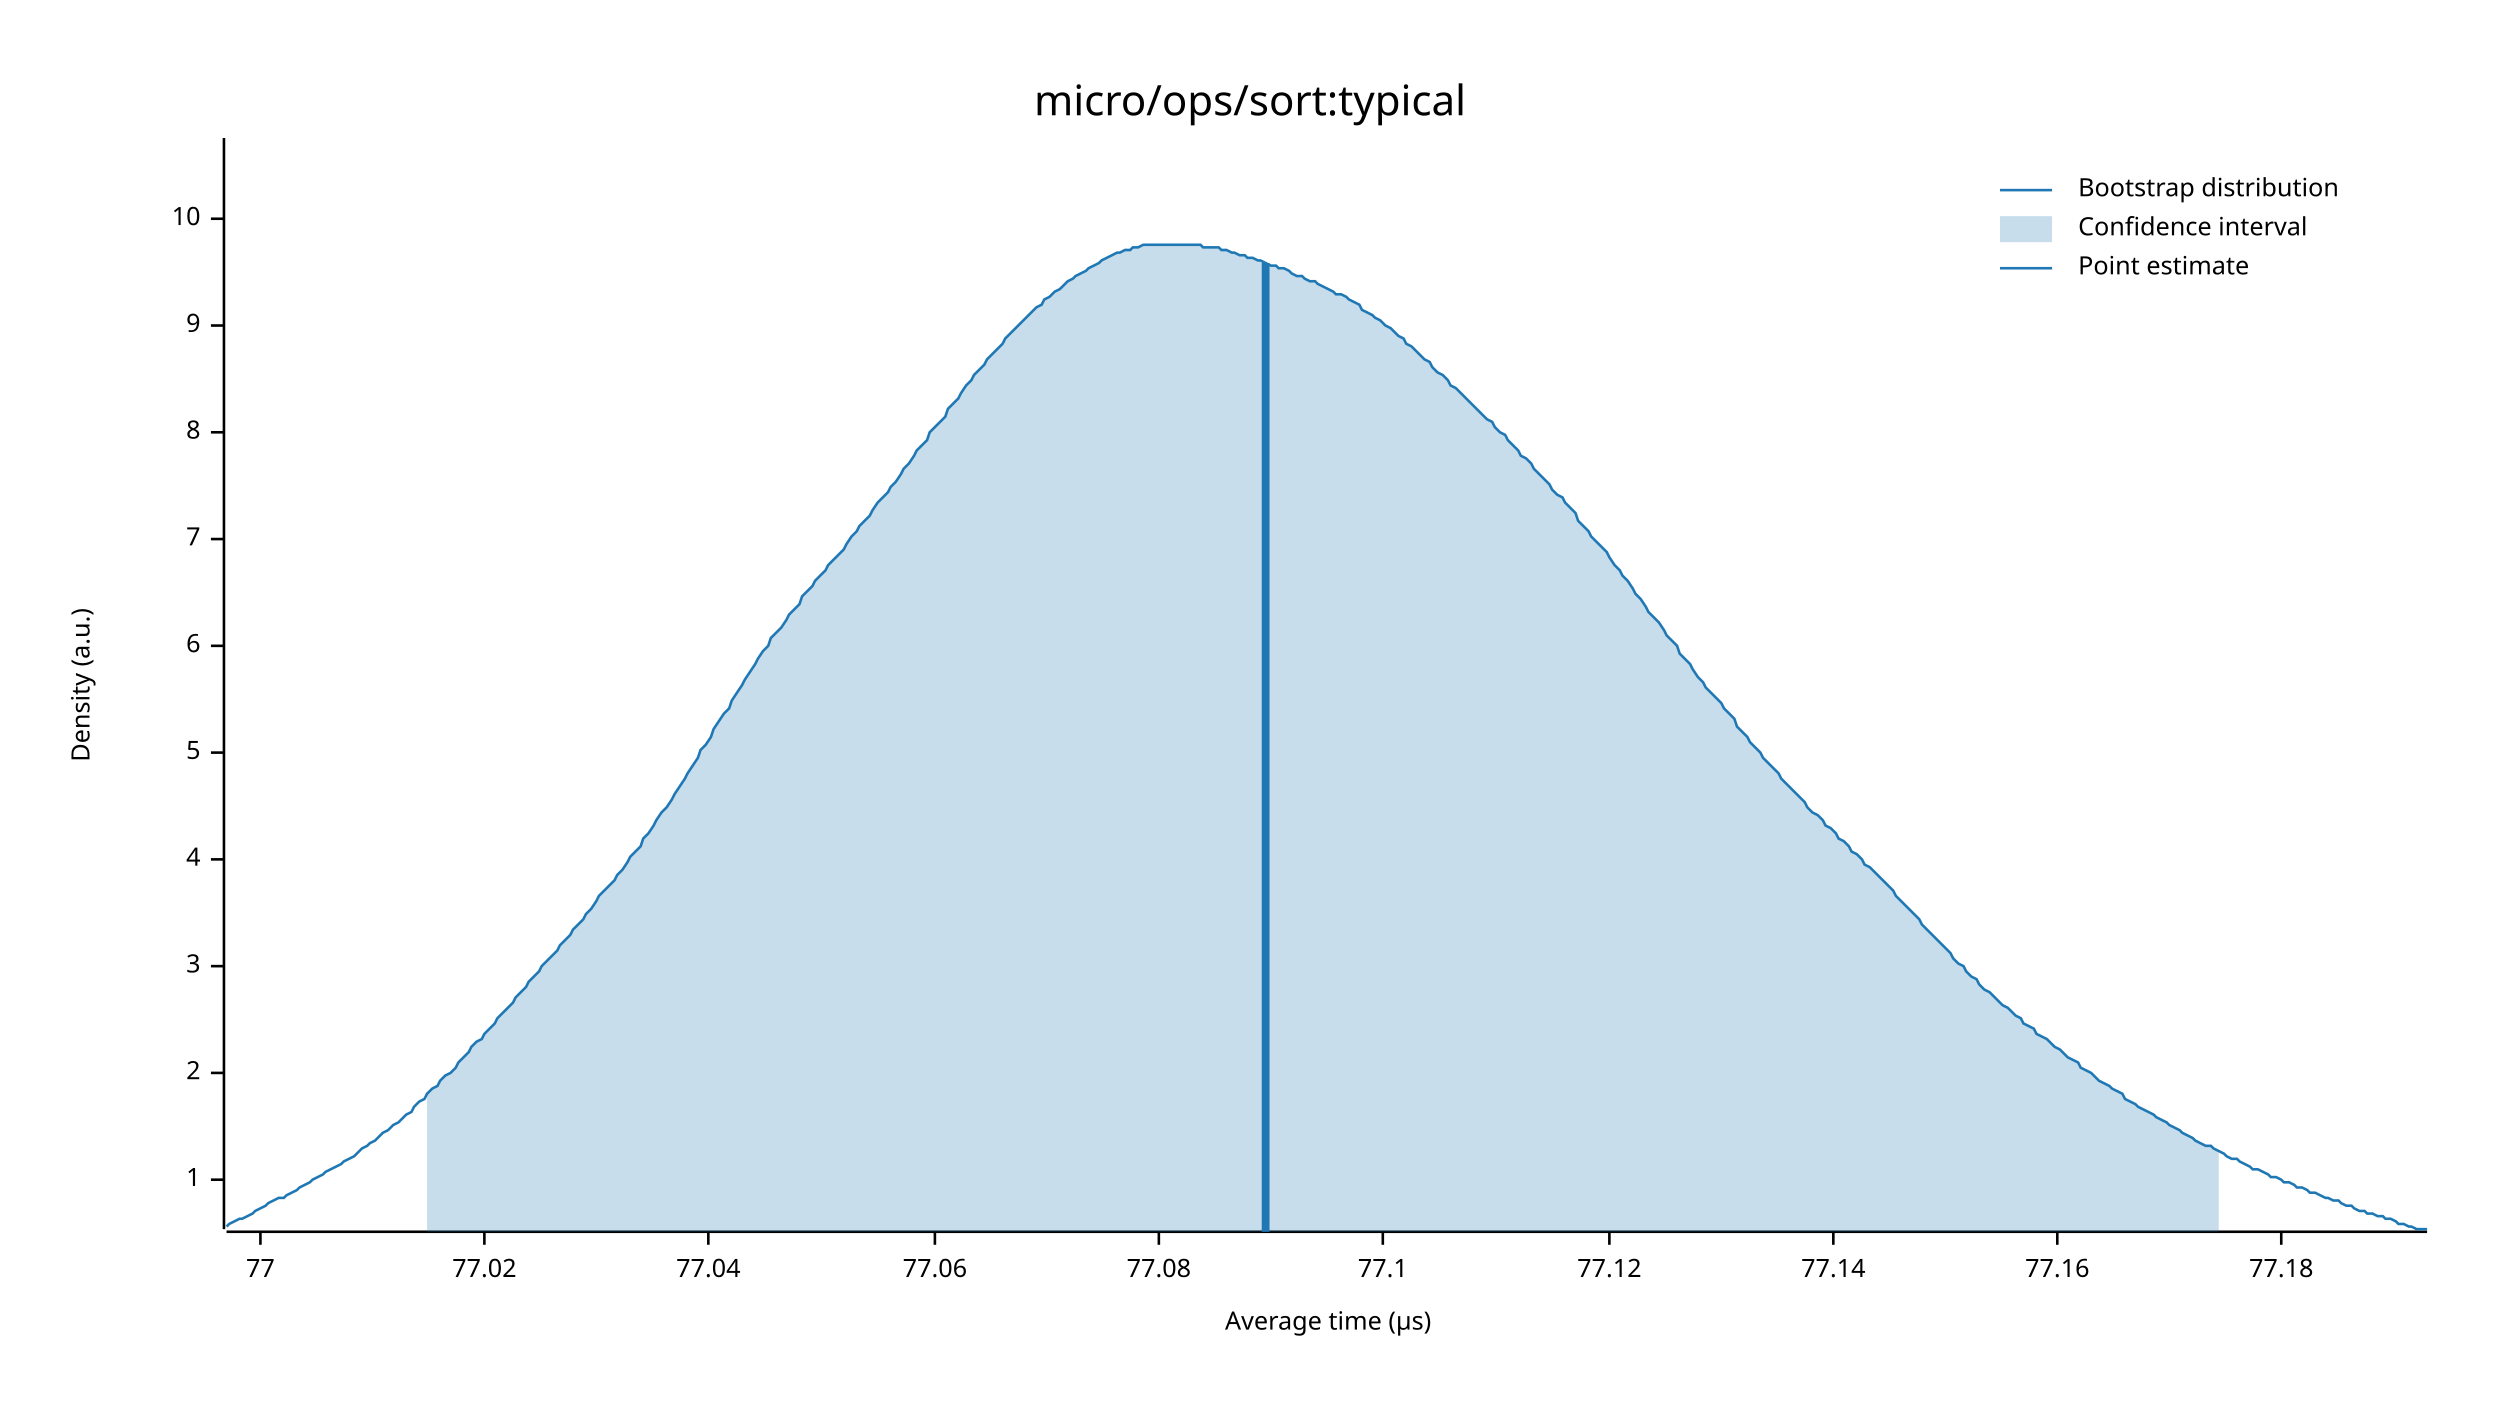
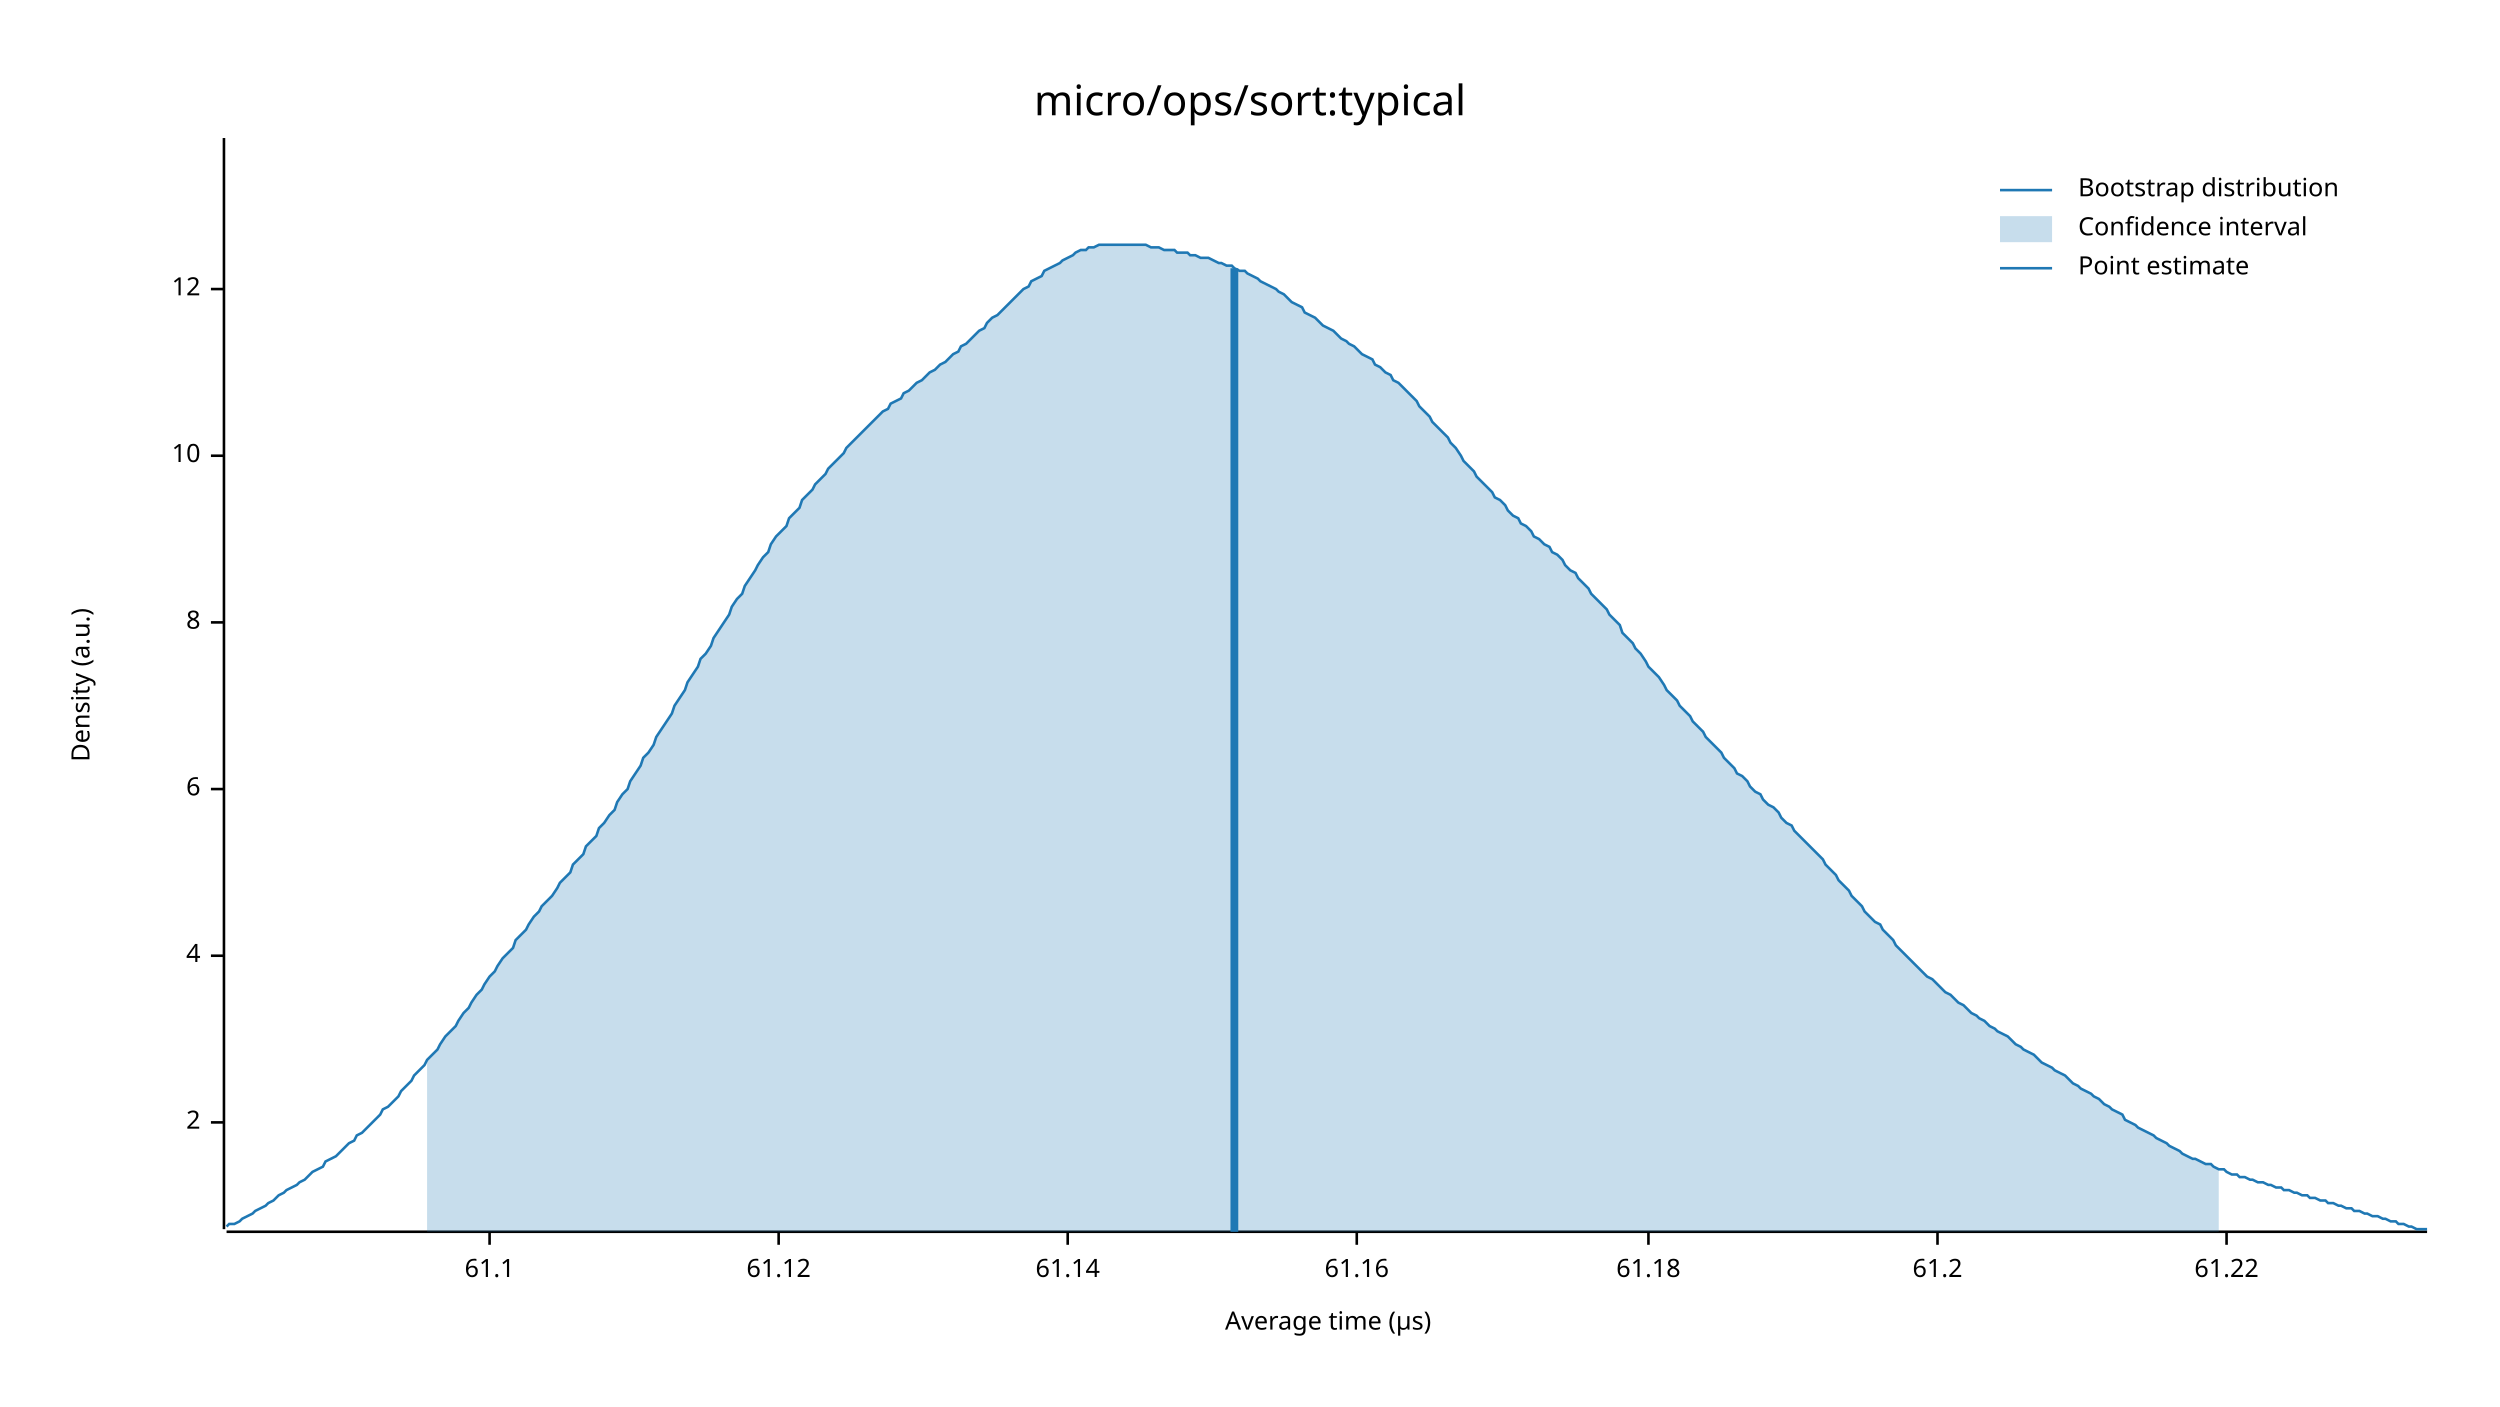
<svg xmlns="http://www.w3.org/2000/svg" width="960" height="540" viewBox="0 0 960 540">
  <text x="480" y="32" dy="0.76em" text-anchor="middle" font-family="sans-serif" font-size="16.129" opacity="1" fill="#000000">
micro/ops/sort:typical
</text>
  <text x="27" y="263" dy="0.76em" text-anchor="middle" font-family="sans-serif" font-size="9.677" opacity="1" fill="#000000" transform="rotate(270, 27, 263)">
Density (a.u.)
</text>
  <text x="510" y="513" dy="-0.5ex" text-anchor="middle" font-family="sans-serif" font-size="9.677" opacity="1" fill="#000000">
Average time (µs)
</text>
  <polyline fill="none" opacity="1" stroke="#000000" stroke-width="1" points="86,53 86,472 " />
-   <text x="77" y="453" dy="0.5ex" text-anchor="end" font-family="sans-serif" font-size="9.677" opacity="1" fill="#000000">
- 1
- </text>
-   <polyline fill="none" opacity="1" stroke="#000000" stroke-width="1" points="81,453 86,453 " />
-   <text x="77" y="412" dy="0.5ex" text-anchor="end" font-family="sans-serif" font-size="9.677" opacity="1" fill="#000000">
+   <text x="77" y="431" dy="0.5ex" text-anchor="end" font-family="sans-serif" font-size="9.677" opacity="1" fill="#000000">
2
</text>
-   <polyline fill="none" opacity="1" stroke="#000000" stroke-width="1" points="81,412 86,412 " />
-   <text x="77" y="371" dy="0.5ex" text-anchor="end" font-family="sans-serif" font-size="9.677" opacity="1" fill="#000000">
- 3
- </text>
-   <polyline fill="none" opacity="1" stroke="#000000" stroke-width="1" points="81,371 86,371 " />
-   <text x="77" y="330" dy="0.5ex" text-anchor="end" font-family="sans-serif" font-size="9.677" opacity="1" fill="#000000">
+   <polyline fill="none" opacity="1" stroke="#000000" stroke-width="1" points="81,431 86,431 " />
+   <text x="77" y="367" dy="0.5ex" text-anchor="end" font-family="sans-serif" font-size="9.677" opacity="1" fill="#000000">
4
</text>
-   <polyline fill="none" opacity="1" stroke="#000000" stroke-width="1" points="81,330 86,330 " />
-   <text x="77" y="289" dy="0.5ex" text-anchor="end" font-family="sans-serif" font-size="9.677" opacity="1" fill="#000000">
- 5
- </text>
-   <polyline fill="none" opacity="1" stroke="#000000" stroke-width="1" points="81,289 86,289 " />
-   <text x="77" y="248" dy="0.5ex" text-anchor="end" font-family="sans-serif" font-size="9.677" opacity="1" fill="#000000">
+   <polyline fill="none" opacity="1" stroke="#000000" stroke-width="1" points="81,367 86,367 " />
+   <text x="77" y="303" dy="0.5ex" text-anchor="end" font-family="sans-serif" font-size="9.677" opacity="1" fill="#000000">
6
</text>
-   <polyline fill="none" opacity="1" stroke="#000000" stroke-width="1" points="81,248 86,248 " />
-   <text x="77" y="207" dy="0.5ex" text-anchor="end" font-family="sans-serif" font-size="9.677" opacity="1" fill="#000000">
- 7
- </text>
-   <polyline fill="none" opacity="1" stroke="#000000" stroke-width="1" points="81,207 86,207 " />
-   <text x="77" y="166" dy="0.5ex" text-anchor="end" font-family="sans-serif" font-size="9.677" opacity="1" fill="#000000">
+   <polyline fill="none" opacity="1" stroke="#000000" stroke-width="1" points="81,303 86,303 " />
+   <text x="77" y="239" dy="0.5ex" text-anchor="end" font-family="sans-serif" font-size="9.677" opacity="1" fill="#000000">
8
</text>
-   <polyline fill="none" opacity="1" stroke="#000000" stroke-width="1" points="81,166 86,166 " />
-   <text x="77" y="125" dy="0.5ex" text-anchor="end" font-family="sans-serif" font-size="9.677" opacity="1" fill="#000000">
- 9
- </text>
-   <polyline fill="none" opacity="1" stroke="#000000" stroke-width="1" points="81,125 86,125 " />
-   <text x="77" y="84" dy="0.5ex" text-anchor="end" font-family="sans-serif" font-size="9.677" opacity="1" fill="#000000">
+   <polyline fill="none" opacity="1" stroke="#000000" stroke-width="1" points="81,239 86,239 " />
+   <text x="77" y="175" dy="0.5ex" text-anchor="end" font-family="sans-serif" font-size="9.677" opacity="1" fill="#000000">
10
</text>
-   <polyline fill="none" opacity="1" stroke="#000000" stroke-width="1" points="81,84 86,84 " />
+   <polyline fill="none" opacity="1" stroke="#000000" stroke-width="1" points="81,175 86,175 " />
+   <text x="77" y="111" dy="0.5ex" text-anchor="end" font-family="sans-serif" font-size="9.677" opacity="1" fill="#000000">
+ 12
+ </text>
+   <polyline fill="none" opacity="1" stroke="#000000" stroke-width="1" points="81,111 86,111 " />
  <polyline fill="none" opacity="1" stroke="#000000" stroke-width="1" points="87,473 932,473 " />
-   <text x="100" y="483" dy="0.76em" text-anchor="middle" font-family="sans-serif" font-size="9.677" opacity="1" fill="#000000">
- 77
+   <text x="188" y="483" dy="0.76em" text-anchor="middle" font-family="sans-serif" font-size="9.677" opacity="1" fill="#000000">
+ 61.1
</text>
-   <polyline fill="none" opacity="1" stroke="#000000" stroke-width="1" points="100,473 100,478 " />
-   <text x="186" y="483" dy="0.76em" text-anchor="middle" font-family="sans-serif" font-size="9.677" opacity="1" fill="#000000">
- 77.02
+   <polyline fill="none" opacity="1" stroke="#000000" stroke-width="1" points="188,473 188,478 " />
+   <text x="299" y="483" dy="0.76em" text-anchor="middle" font-family="sans-serif" font-size="9.677" opacity="1" fill="#000000">
+ 61.12
</text>
-   <polyline fill="none" opacity="1" stroke="#000000" stroke-width="1" points="186,473 186,478 " />
-   <text x="272" y="483" dy="0.76em" text-anchor="middle" font-family="sans-serif" font-size="9.677" opacity="1" fill="#000000">
- 77.04
+   <polyline fill="none" opacity="1" stroke="#000000" stroke-width="1" points="299,473 299,478 " />
+   <text x="410" y="483" dy="0.76em" text-anchor="middle" font-family="sans-serif" font-size="9.677" opacity="1" fill="#000000">
+ 61.14
</text>
-   <polyline fill="none" opacity="1" stroke="#000000" stroke-width="1" points="272,473 272,478 " />
-   <text x="359" y="483" dy="0.76em" text-anchor="middle" font-family="sans-serif" font-size="9.677" opacity="1" fill="#000000">
- 77.06
+   <polyline fill="none" opacity="1" stroke="#000000" stroke-width="1" points="410,473 410,478 " />
+   <text x="521" y="483" dy="0.76em" text-anchor="middle" font-family="sans-serif" font-size="9.677" opacity="1" fill="#000000">
+ 61.16
</text>
-   <polyline fill="none" opacity="1" stroke="#000000" stroke-width="1" points="359,473 359,478 " />
-   <text x="445" y="483" dy="0.76em" text-anchor="middle" font-family="sans-serif" font-size="9.677" opacity="1" fill="#000000">
- 77.08
+   <polyline fill="none" opacity="1" stroke="#000000" stroke-width="1" points="521,473 521,478 " />
+   <text x="633" y="483" dy="0.76em" text-anchor="middle" font-family="sans-serif" font-size="9.677" opacity="1" fill="#000000">
+ 61.18
</text>
-   <polyline fill="none" opacity="1" stroke="#000000" stroke-width="1" points="445,473 445,478 " />
-   <text x="531" y="483" dy="0.76em" text-anchor="middle" font-family="sans-serif" font-size="9.677" opacity="1" fill="#000000">
- 77.1
+   <polyline fill="none" opacity="1" stroke="#000000" stroke-width="1" points="633,473 633,478 " />
+   <text x="744" y="483" dy="0.76em" text-anchor="middle" font-family="sans-serif" font-size="9.677" opacity="1" fill="#000000">
+ 61.2
</text>
-   <polyline fill="none" opacity="1" stroke="#000000" stroke-width="1" points="531,473 531,478 " />
-   <text x="618" y="483" dy="0.76em" text-anchor="middle" font-family="sans-serif" font-size="9.677" opacity="1" fill="#000000">
- 77.12
+   <polyline fill="none" opacity="1" stroke="#000000" stroke-width="1" points="744,473 744,478 " />
+   <text x="855" y="483" dy="0.76em" text-anchor="middle" font-family="sans-serif" font-size="9.677" opacity="1" fill="#000000">
+ 61.22
</text>
-   <polyline fill="none" opacity="1" stroke="#000000" stroke-width="1" points="618,473 618,478 " />
-   <text x="704" y="483" dy="0.76em" text-anchor="middle" font-family="sans-serif" font-size="9.677" opacity="1" fill="#000000">
- 77.14
- </text>
-   <polyline fill="none" opacity="1" stroke="#000000" stroke-width="1" points="704,473 704,478 " />
-   <text x="790" y="483" dy="0.76em" text-anchor="middle" font-family="sans-serif" font-size="9.677" opacity="1" fill="#000000">
- 77.16
- </text>
-   <polyline fill="none" opacity="1" stroke="#000000" stroke-width="1" points="790,473 790,478 " />
-   <text x="876" y="483" dy="0.76em" text-anchor="middle" font-family="sans-serif" font-size="9.677" opacity="1" fill="#000000">
- 77.18
- </text>
-   <polyline fill="none" opacity="1" stroke="#000000" stroke-width="1" points="876,473 876,478 " />
-   <polyline fill="none" opacity="1" stroke="#1F78B4" stroke-width="1" points="87,471 88,470 90,469 92,468 93,468 95,467 97,466 98,465 100,464 102,463 103,462 105,461 107,460 109,460 110,459 112,458 114,457 115,456 117,455 119,454 120,453 122,452 124,451 125,450 127,449 129,448 131,447 132,446 134,445 136,444 137,443 139,441 141,440 142,439 144,438 146,436 147,435 149,434 151,432 153,431 154,430 156,428 158,427 159,425 161,423 163,422 164,420 166,418 168,417 169,415 171,413 173,412 175,410 176,408 178,406 180,404 181,402 183,400 185,399 186,397 188,395 190,393 191,391 193,389 195,387 197,385 198,383 200,381 202,379 203,377 205,375 207,373 208,371 210,369 212,367 214,365 215,363 217,361 219,359 220,357 222,355 224,353 225,351 227,349 229,346 230,344 232,342 234,340 236,338 237,336 239,334 241,331 242,329 244,327 246,325 247,322 249,320 251,317 252,315 254,312 256,310 258,307 259,305 261,302 263,299 264,297 266,294 268,291 269,288 271,286 273,283 274,280 276,277 278,274 280,272 281,269 283,266 285,263 286,261 288,258 290,255 291,253 293,250 295,248 296,245 298,243 300,241 302,238 303,236 305,234 307,232 308,229 310,227 312,225 313,223 315,221 317,219 318,217 320,215 322,213 324,211 325,209 327,206 329,204 330,202 332,200 334,198 335,196 337,193 339,191 341,189 342,187 344,185 346,182 347,180 349,178 351,175 352,173 354,171 356,169 357,166 359,164 361,162 363,160 364,157 366,155 368,153 369,151 371,148 373,146 374,144 376,142 378,140 379,138 381,136 383,134 385,132 386,130 388,128 390,126 391,125 393,123 395,121 396,120 398,118 400,117 401,115 403,114 405,112 407,111 408,110 410,108 412,107 413,106 415,105 417,104 418,103 420,102 422,101 423,100 425,99 427,98 429,97 430,97 432,96 434,96 435,95 437,95 439,94 440,94 442,94 444,94 445,94 447,94 449,94 451,94 452,94 454,94 456,94 457,94 459,94 461,94 462,95 464,95 466,95 468,95 469,96 471,96 473,97 474,97 476,98 478,98 479,99 481,99 483,100 484,100 486,101 488,102 490,102 491,103 493,103 495,104 496,105 498,106 500,106 501,107 503,108 505,108 506,109 508,110 510,111 512,112 513,113 515,113 517,114 518,115 520,116 522,117 523,119 525,120 527,121 528,122 530,123 532,125 534,126 535,127 537,129 539,130 540,132 542,133 544,135 545,136 547,138 549,139 550,141 552,143 554,144 556,146 557,148 559,149 561,151 562,152 564,154 566,156 567,157 569,159 571,161 573,162 574,164 576,166 578,167 579,169 581,171 583,173 584,175 586,176 588,178 589,180 591,182 593,184 595,186 596,188 598,190 600,191 601,193 603,195 605,197 606,200 608,202 610,204 611,206 613,208 615,210 617,212 618,214 620,217 622,219 623,221 625,223 627,226 628,228 630,230 632,233 633,235 635,237 637,239 639,242 640,244 642,246 644,248 645,251 647,253 649,255 650,257 652,260 654,262 655,264 657,266 659,268 661,270 662,272 664,274 666,276 667,279 669,281 671,283 672,285 674,287 676,289 677,291 679,293 681,295 683,297 684,299 686,301 688,303 689,304 691,306 693,308 694,310 696,312 698,313 700,315 701,317 703,318 705,320 706,322 708,323 710,325 711,327 713,328 715,330 716,332 718,333 720,335 722,337 723,338 725,340 727,342 728,344 730,346 732,348 733,349 735,351 737,353 738,355 740,357 742,359 744,361 745,362 747,364 749,366 750,368 752,370 754,371 755,373 757,375 759,376 760,378 762,380 764,381 766,383 767,384 769,386 771,387 772,388 774,390 776,391 777,393 779,394 781,395 782,397 784,398 786,399 788,401 789,402 791,403 793,405 794,406 796,407 798,408 799,410 801,411 803,412 804,413 806,415 808,416 810,417 811,418 813,419 815,420 816,422 818,423 820,424 821,425 823,426 825,427 827,428 828,429 830,430 832,431 833,432 835,433 837,434 838,435 840,436 842,437 843,438 845,439 847,440 849,440 850,441 852,442 854,443 855,444 857,445 859,445 860,446 862,447 864,448 865,449 867,449 869,450 871,451 872,452 874,452 876,453 877,454 879,454 881,455 882,456 884,456 886,457 887,458 889,458 891,459 893,460 894,460 896,461 898,461 899,462 901,463 903,463 904,464 906,465 908,465 909,466 911,466 913,467 915,467 916,468 918,468 920,469 921,470 923,470 925,471 926,471 928,472 930,472 932,472 " />
-   <polygon opacity="0.25" fill="#1F78B4" points="164,420 166,418 168,417 169,415 171,413 173,412 175,410 176,408 178,406 180,404 181,402 183,400 185,399 186,397 188,395 190,393 191,391 193,389 195,387 197,385 198,383 200,381 202,379 203,377 205,375 207,373 208,371 210,369 212,367 214,365 215,363 217,361 219,359 220,357 222,355 224,353 225,351 227,349 229,346 230,344 232,342 234,340 236,338 237,336 239,334 241,331 242,329 244,327 246,325 247,322 249,320 251,317 252,315 254,312 256,310 258,307 259,305 261,302 263,299 264,297 266,294 268,291 269,288 271,286 273,283 274,280 276,277 278,274 280,272 281,269 283,266 285,263 286,261 288,258 290,255 291,253 293,250 295,248 296,245 298,243 300,241 302,238 303,236 305,234 307,232 308,229 310,227 312,225 313,223 315,221 317,219 318,217 320,215 322,213 324,211 325,209 327,206 329,204 330,202 332,200 334,198 335,196 337,193 339,191 341,189 342,187 344,185 346,182 347,180 349,178 351,175 352,173 354,171 356,169 357,166 359,164 361,162 363,160 364,157 366,155 368,153 369,151 371,148 373,146 374,144 376,142 378,140 379,138 381,136 383,134 385,132 386,130 388,128 390,126 391,125 393,123 395,121 396,120 398,118 400,117 401,115 403,114 405,112 407,111 408,110 410,108 412,107 413,106 415,105 417,104 418,103 420,102 422,101 423,100 425,99 427,98 429,97 430,97 432,96 434,96 435,95 437,95 439,94 440,94 442,94 444,94 445,94 447,94 449,94 451,94 452,94 454,94 456,94 457,94 459,94 461,94 462,95 464,95 466,95 468,95 469,96 471,96 473,97 474,97 476,98 478,98 479,99 481,99 483,100 484,100 486,101 488,102 490,102 491,103 493,103 495,104 496,105 498,106 500,106 501,107 503,108 505,108 506,109 508,110 510,111 512,112 513,113 515,113 517,114 518,115 520,116 522,117 523,119 525,120 527,121 528,122 530,123 532,125 534,126 535,127 537,129 539,130 540,132 542,133 544,135 545,136 547,138 549,139 550,141 552,143 554,144 556,146 557,148 559,149 561,151 562,152 564,154 566,156 567,157 569,159 571,161 573,162 574,164 576,166 578,167 579,169 581,171 583,173 584,175 586,176 588,178 589,180 591,182 593,184 595,186 596,188 598,190 600,191 601,193 603,195 605,197 606,200 608,202 610,204 611,206 613,208 615,210 617,212 618,214 620,217 622,219 623,221 625,223 627,226 628,228 630,230 632,233 633,235 635,237 637,239 639,242 640,244 642,246 644,248 645,251 647,253 649,255 650,257 652,260 654,262 655,264 657,266 659,268 661,270 662,272 664,274 666,276 667,279 669,281 671,283 672,285 674,287 676,289 677,291 679,293 681,295 683,297 684,299 686,301 688,303 689,304 691,306 693,308 694,310 696,312 698,313 700,315 701,317 703,318 705,320 706,322 708,323 710,325 711,327 713,328 715,330 716,332 718,333 720,335 722,337 723,338 725,340 727,342 728,344 730,346 732,348 733,349 735,351 737,353 738,355 740,357 742,359 744,361 745,362 747,364 749,366 750,368 752,370 754,371 755,373 757,375 759,376 760,378 762,380 764,381 766,383 767,384 769,386 771,387 772,388 774,390 776,391 777,393 779,394 781,395 782,397 784,398 786,399 788,401 789,402 791,403 793,405 794,406 796,407 798,408 799,410 801,411 803,412 804,413 806,415 808,416 810,417 811,418 813,419 815,420 816,422 818,423 820,424 821,425 823,426 825,427 827,428 828,429 830,430 832,431 833,432 835,433 837,434 838,435 840,436 842,437 843,438 845,439 847,440 849,440 850,441 852,442 852,473 164,473 " />
-   <polyline fill="none" opacity="1" stroke="#1F78B4" stroke-width="3" points="486,473 486,101 " />
+   <polyline fill="none" opacity="1" stroke="#000000" stroke-width="1" points="855,473 855,478 " />
+   <polyline fill="none" opacity="1" stroke="#1F78B4" stroke-width="1" points="87,471 88,470 90,470 92,469 93,468 95,467 97,466 98,465 100,464 102,463 103,462 105,461 107,459 109,458 110,457 112,456 114,455 115,454 117,453 119,451 120,450 122,449 124,448 125,446 127,445 129,444 131,442 132,441 134,439 136,438 137,436 139,435 141,433 142,432 144,430 146,428 147,426 149,425 151,423 153,421 154,419 156,417 158,415 159,413 161,411 163,409 164,407 166,405 168,403 169,401 171,398 173,396 175,394 176,392 178,389 180,387 181,385 183,382 185,380 186,378 188,375 190,373 191,371 193,368 195,366 197,364 198,361 200,359 202,357 203,355 205,352 207,350 208,348 210,346 212,344 214,341 215,339 217,337 219,335 220,332 222,330 224,328 225,325 227,323 229,321 230,318 232,316 234,313 236,311 237,308 239,305 241,303 242,300 244,297 246,294 247,291 249,289 251,286 252,283 254,280 256,277 258,274 259,271 261,268 263,265 264,262 266,259 268,256 269,253 271,251 273,248 274,245 276,242 278,239 280,236 281,233 283,230 285,228 286,225 288,222 290,219 291,217 293,214 295,212 296,209 298,206 300,204 302,202 303,199 305,197 307,195 308,192 310,190 312,188 313,186 315,184 317,182 318,180 320,178 322,176 324,174 325,172 327,170 329,168 330,167 332,165 334,163 335,162 337,160 339,158 341,157 342,155 344,154 346,153 347,151 349,150 351,148 352,147 354,146 356,144 357,143 359,142 361,140 363,139 364,138 366,136 368,135 369,133 371,132 373,130 374,129 376,127 378,126 379,124 381,122 383,121 385,119 386,118 388,116 390,114 391,113 393,111 395,110 396,108 398,107 400,106 401,104 403,103 405,102 407,101 408,100 410,99 412,98 413,97 415,96 417,96 418,95 420,95 422,94 423,94 425,94 427,94 429,94 430,94 432,94 434,94 435,94 437,94 439,94 440,94 442,95 444,95 445,95 447,96 449,96 451,96 452,97 454,97 456,97 457,98 459,98 461,99 462,99 464,99 466,100 468,101 469,101 471,102 473,102 474,103 476,104 478,104 479,105 481,106 483,107 484,108 486,109 488,110 490,111 491,112 493,113 495,115 496,116 498,117 500,118 501,120 503,121 505,122 506,123 508,125 510,126 512,127 513,128 515,130 517,131 518,132 520,133 522,135 523,136 525,137 527,138 528,140 530,141 532,143 534,144 535,146 537,147 539,149 540,150 542,152 544,154 545,156 547,158 549,160 550,162 552,164 554,166 556,168 557,170 559,172 561,175 562,177 564,179 566,181 567,183 569,185 571,187 573,189 574,191 576,192 578,194 579,196 581,198 583,199 584,201 586,202 588,204 589,206 591,207 593,209 595,210 596,212 598,213 600,215 601,217 603,219 605,220 606,222 608,224 610,226 611,228 613,230 615,232 617,234 618,236 620,238 622,240 623,243 625,245 627,247 628,249 630,251 632,254 633,256 635,258 637,260 639,263 640,265 642,267 644,269 645,271 647,273 649,275 650,277 652,279 654,281 655,283 657,285 659,287 661,289 662,291 664,293 666,295 667,297 669,298 671,300 672,302 674,304 676,305 677,307 679,309 681,310 683,312 684,314 686,316 688,317 689,319 691,321 693,323 694,324 696,326 698,328 700,330 701,332 703,334 705,336 706,338 708,340 710,342 711,344 713,346 715,348 716,350 718,352 720,354 722,355 723,357 725,359 727,361 728,363 730,365 732,367 733,368 735,370 737,372 738,373 740,375 742,376 744,378 745,379 747,381 749,382 750,383 752,385 754,386 755,387 757,389 759,390 760,391 762,392 764,394 766,395 767,396 769,397 771,398 772,399 774,401 776,402 777,403 779,404 781,405 782,406 784,408 786,409 788,410 789,411 791,412 793,413 794,414 796,416 798,417 799,418 801,419 803,420 804,421 806,422 808,424 810,425 811,426 813,427 815,428 816,430 818,431 820,432 821,433 823,434 825,435 827,436 828,437 830,438 832,439 833,440 835,441 837,442 838,443 840,444 842,445 843,445 845,446 847,447 849,447 850,448 852,449 854,449 855,450 857,451 859,451 860,452 862,452 864,453 865,453 867,454 869,454 871,455 872,455 874,456 876,456 877,457 879,457 881,458 882,458 884,459 886,459 887,460 889,460 891,461 893,461 894,462 896,462 898,463 899,463 901,464 903,464 904,465 906,465 908,466 909,466 911,467 913,467 915,468 916,468 918,469 920,469 921,470 923,470 925,471 926,471 928,472 930,472 932,472 " />
+   <polygon opacity="0.25" fill="#1F78B4" points="164,407 166,405 168,403 169,401 171,398 173,396 175,394 176,392 178,389 180,387 181,385 183,382 185,380 186,378 188,375 190,373 191,371 193,368 195,366 197,364 198,361 200,359 202,357 203,355 205,352 207,350 208,348 210,346 212,344 214,341 215,339 217,337 219,335 220,332 222,330 224,328 225,325 227,323 229,321 230,318 232,316 234,313 236,311 237,308 239,305 241,303 242,300 244,297 246,294 247,291 249,289 251,286 252,283 254,280 256,277 258,274 259,271 261,268 263,265 264,262 266,259 268,256 269,253 271,251 273,248 274,245 276,242 278,239 280,236 281,233 283,230 285,228 286,225 288,222 290,219 291,217 293,214 295,212 296,209 298,206 300,204 302,202 303,199 305,197 307,195 308,192 310,190 312,188 313,186 315,184 317,182 318,180 320,178 322,176 324,174 325,172 327,170 329,168 330,167 332,165 334,163 335,162 337,160 339,158 341,157 342,155 344,154 346,153 347,151 349,150 351,148 352,147 354,146 356,144 357,143 359,142 361,140 363,139 364,138 366,136 368,135 369,133 371,132 373,130 374,129 376,127 378,126 379,124 381,122 383,121 385,119 386,118 388,116 390,114 391,113 393,111 395,110 396,108 398,107 400,106 401,104 403,103 405,102 407,101 408,100 410,99 412,98 413,97 415,96 417,96 418,95 420,95 422,94 423,94 425,94 427,94 429,94 430,94 432,94 434,94 435,94 437,94 439,94 440,94 442,95 444,95 445,95 447,96 449,96 451,96 452,97 454,97 456,97 457,98 459,98 461,99 462,99 464,99 466,100 468,101 469,101 471,102 473,102 474,103 476,104 478,104 479,105 481,106 483,107 484,108 486,109 488,110 490,111 491,112 493,113 495,115 496,116 498,117 500,118 501,120 503,121 505,122 506,123 508,125 510,126 512,127 513,128 515,130 517,131 518,132 520,133 522,135 523,136 525,137 527,138 528,140 530,141 532,143 534,144 535,146 537,147 539,149 540,150 542,152 544,154 545,156 547,158 549,160 550,162 552,164 554,166 556,168 557,170 559,172 561,175 562,177 564,179 566,181 567,183 569,185 571,187 573,189 574,191 576,192 578,194 579,196 581,198 583,199 584,201 586,202 588,204 589,206 591,207 593,209 595,210 596,212 598,213 600,215 601,217 603,219 605,220 606,222 608,224 610,226 611,228 613,230 615,232 617,234 618,236 620,238 622,240 623,243 625,245 627,247 628,249 630,251 632,254 633,256 635,258 637,260 639,263 640,265 642,267 644,269 645,271 647,273 649,275 650,277 652,279 654,281 655,283 657,285 659,287 661,289 662,291 664,293 666,295 667,297 669,298 671,300 672,302 674,304 676,305 677,307 679,309 681,310 683,312 684,314 686,316 688,317 689,319 691,321 693,323 694,324 696,326 698,328 700,330 701,332 703,334 705,336 706,338 708,340 710,342 711,344 713,346 715,348 716,350 718,352 720,354 722,355 723,357 725,359 727,361 728,363 730,365 732,367 733,368 735,370 737,372 738,373 740,375 742,376 744,378 745,379 747,381 749,382 750,383 752,385 754,386 755,387 757,389 759,390 760,391 762,392 764,394 766,395 767,396 769,397 771,398 772,399 774,401 776,402 777,403 779,404 781,405 782,406 784,408 786,409 788,410 789,411 791,412 793,413 794,414 796,416 798,417 799,418 801,419 803,420 804,421 806,422 808,424 810,425 811,426 813,427 815,428 816,430 818,431 820,432 821,433 823,434 825,435 827,436 828,437 830,438 832,439 833,440 835,441 837,442 838,443 840,444 842,445 843,445 845,446 847,447 849,447 850,448 852,449 852,473 164,473 " />
+   <polyline fill="none" opacity="1" stroke="#1F78B4" stroke-width="3" points="474,473 474,103 " />
  <text x="798" y="68" dy="0.76em" text-anchor="start" font-family="sans-serif" font-size="9.677" opacity="1" fill="#000000">
Bootstrap distribution
</text>
  <text x="798" y="83" dy="0.76em" text-anchor="start" font-family="sans-serif" font-size="9.677" opacity="1" fill="#000000">
Confidence interval
</text>
  <text x="798" y="98" dy="0.76em" text-anchor="start" font-family="sans-serif" font-size="9.677" opacity="1" fill="#000000">
Point estimate
</text>
  <polyline fill="none" opacity="1" stroke="#1F78B4" stroke-width="1" points="768,73 788,73 " />
  <rect x="768" y="83" width="20" height="10" opacity="0.25" fill="#1F78B4" stroke="none" />
  <polyline fill="none" opacity="1" stroke="#1F78B4" stroke-width="1" points="768,103 788,103 " />
</svg>
